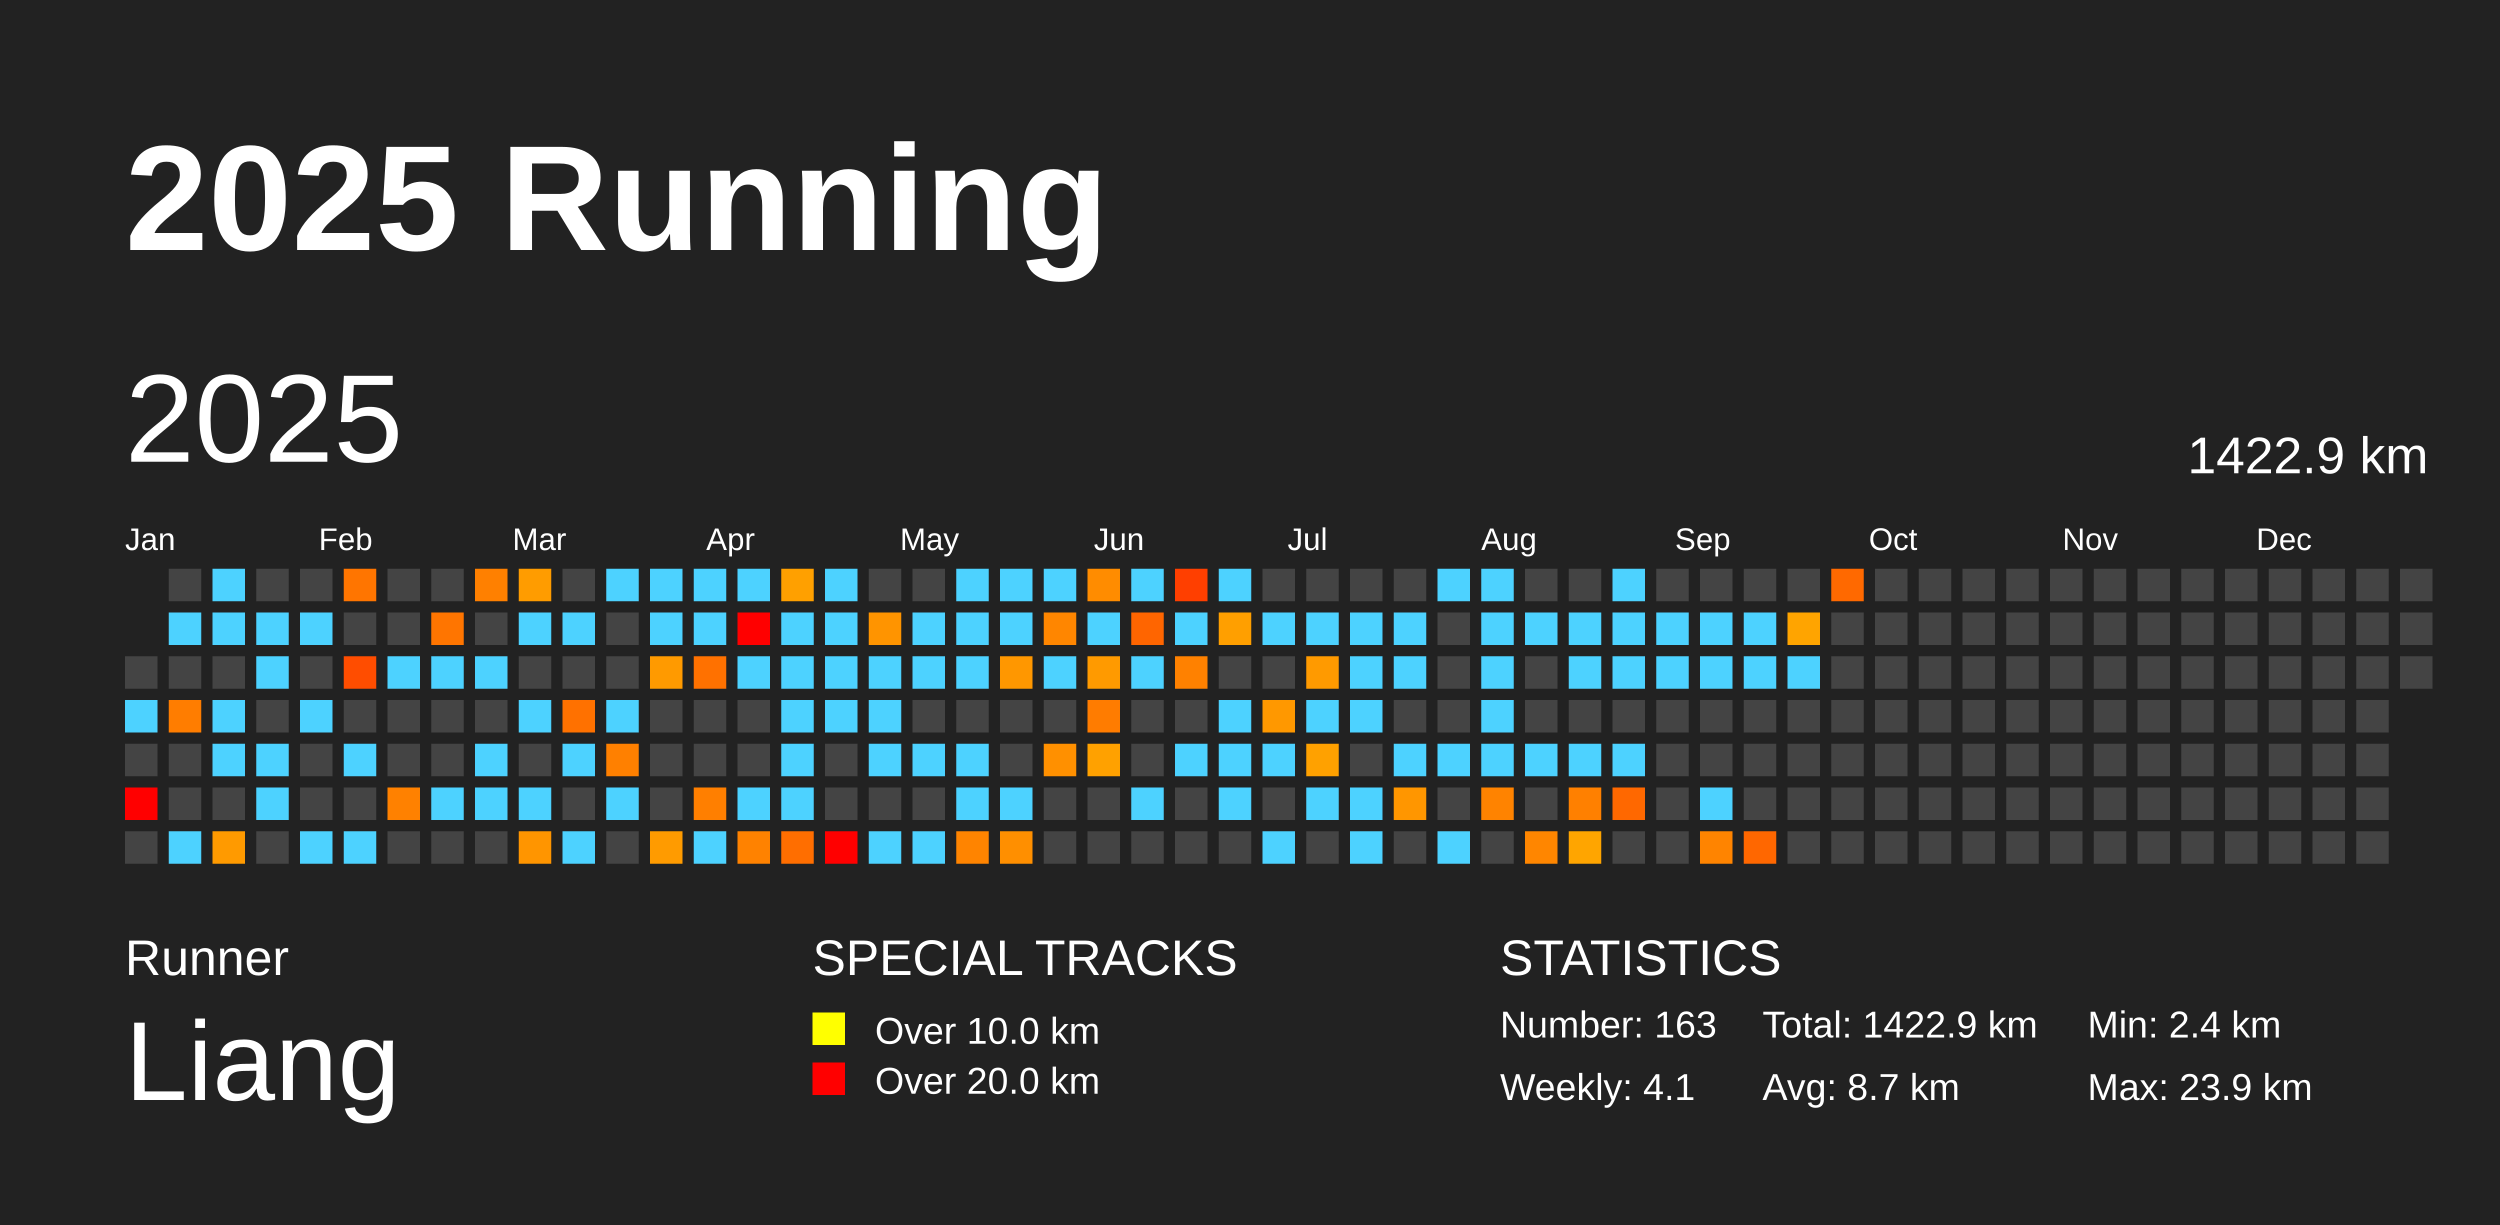
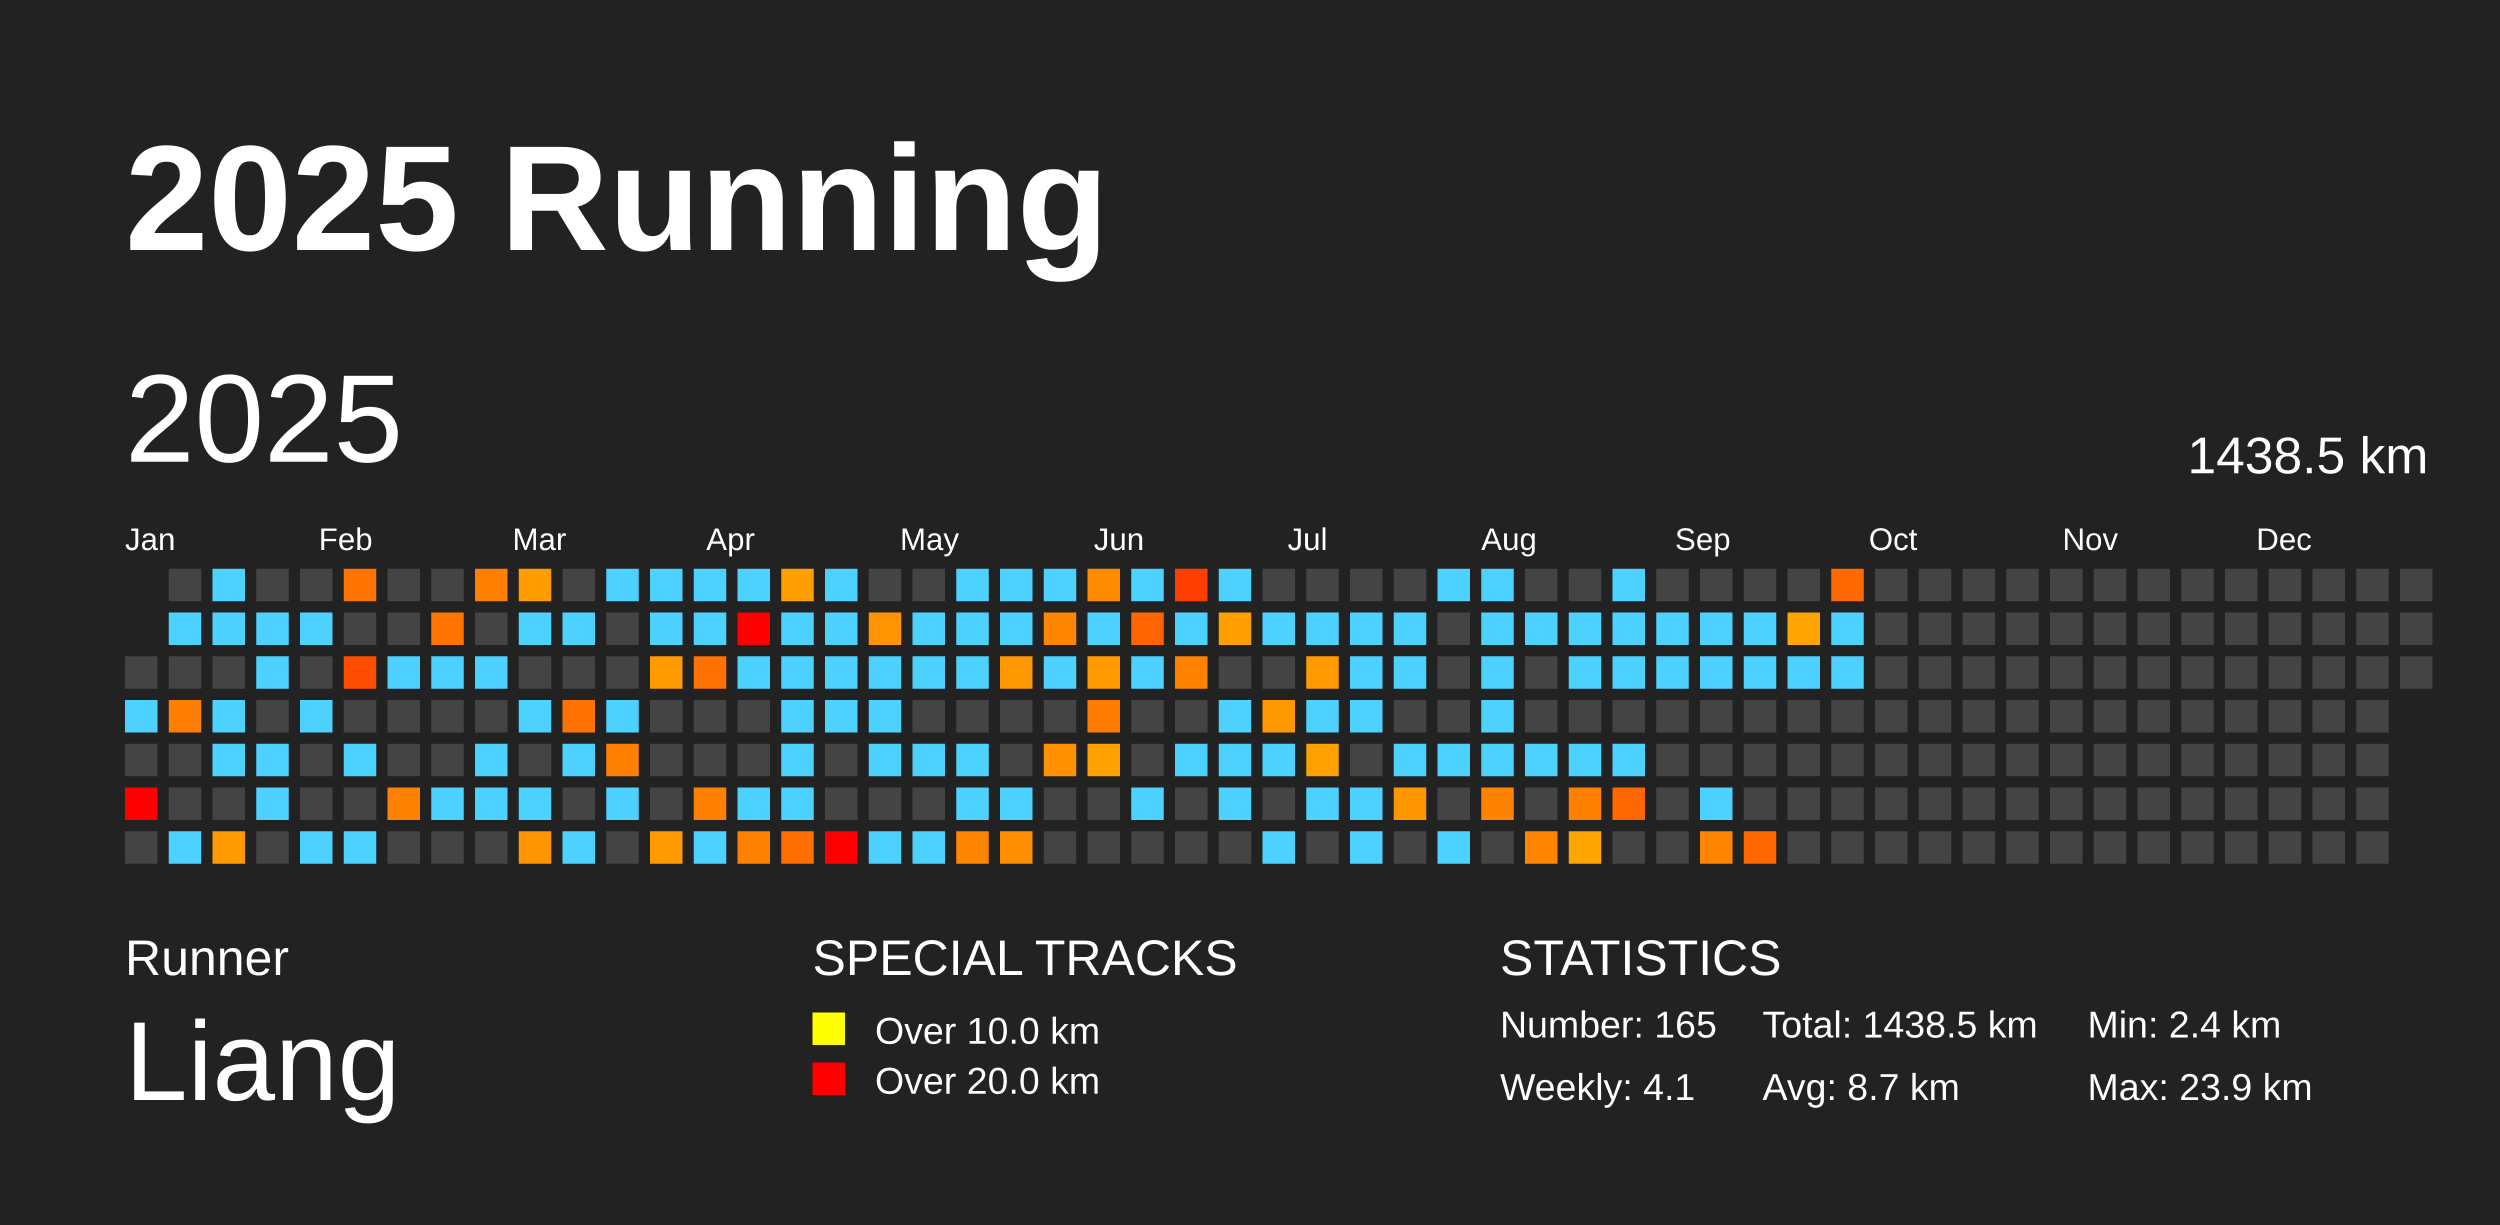
<svg xmlns="http://www.w3.org/2000/svg" baseProfile="full" height="98mm" version="1.1" viewBox="0,0,200,98" width="200mm">
  <defs />
  <rect fill="#222222" height="98" width="200" x="0" y="0" />
  <text fill="#FFFFFF" style="font-size:12px; font-family:Arial; font-weight:bold;" x="10" y="20">2025 Running</text>
  <text fill="#FFFFFF" style="font-size:4px; font-family:Arial" x="10" y="78">Runner</text>
  <text fill="#FFFFFF" style="font-size:9px; font-family:Arial" x="10" y="88">Liang</text>
  <text fill="#FFFFFF" style="font-size:4px; font-family:Arial" x="65" y="78">SPECIAL TRACKS</text>
  <rect fill="yellow" height="2.6" width="2.6" x="65" y="81" />
  <text fill="#FFFFFF" style="font-size:3px; font-family:Arial" x="70" y="83.5">Over 10.0 km</text>
  <rect fill="red" height="2.6" width="2.6" x="65" y="85" />
  <text fill="#FFFFFF" style="font-size:3px; font-family:Arial" x="70" y="87.5">Over 20.0 km</text>
  <text fill="#FFFFFF" style="font-size:4px; font-family:Arial" x="120" y="78">STATISTICS</text>
-   <text fill="#FFFFFF" style="font-size:3px; font-family:Arial" x="120" y="83">Number: 163</text>
+   <text fill="#FFFFFF" style="font-size:3px; font-family:Arial" x="120" y="83">Number: 165</text>
  <text fill="#FFFFFF" style="font-size:3px; font-family:Arial" x="120" y="88">Weekly: 4.1</text>
-   <text fill="#FFFFFF" style="font-size:3px; font-family:Arial" x="141" y="83">Total: 1422.9 km</text>
+   <text fill="#FFFFFF" style="font-size:3px; font-family:Arial" x="141" y="83">Total: 1438.5 km</text>
  <text fill="#FFFFFF" style="font-size:3px; font-family:Arial" x="141" y="88">Avg: 8.7 km</text>
  <text fill="#FFFFFF" style="font-size:3px; font-family:Arial" x="167" y="83">Min: 2.4 km</text>
  <text fill="#FFFFFF" style="font-size:3px; font-family:Arial" x="167" y="88">Max: 23.9 km</text>
  <text dominant-baseline="hanging" fill="#FFFFFF" style="font-size:10.0px; font-family:Arial;" x="10" y="30">2025</text>
-   <text dominant-baseline="hanging" fill="#FFFFFF" style="font-size:4.125px; font-family:Arial;" x="175" y="35">1422.9 km</text>
+   <text dominant-baseline="hanging" fill="#FFFFFF" style="font-size:4.125px; font-family:Arial;" x="175" y="35">1438.5 km</text>
  <text fill="#FFFFFF" style="font-size:2.5px; font-family:Arial" x="10.0" y="44">Jan</text>
  <text fill="#FFFFFF" style="font-size:2.5px; font-family:Arial" x="25.5" y="44">Feb</text>
  <text fill="#FFFFFF" style="font-size:2.5px; font-family:Arial" x="41.0" y="44">Mar</text>
  <text fill="#FFFFFF" style="font-size:2.5px; font-family:Arial" x="56.5" y="44">Apr</text>
  <text fill="#FFFFFF" style="font-size:2.5px; font-family:Arial" x="72.0" y="44">May</text>
  <text fill="#FFFFFF" style="font-size:2.5px; font-family:Arial" x="87.5" y="44">Jun</text>
  <text fill="#FFFFFF" style="font-size:2.5px; font-family:Arial" x="103.0" y="44">Jul</text>
  <text fill="#FFFFFF" style="font-size:2.5px; font-family:Arial" x="118.5" y="44">Aug</text>
  <text fill="#FFFFFF" style="font-size:2.5px; font-family:Arial" x="134.0" y="44">Sep</text>
  <text fill="#FFFFFF" style="font-size:2.5px; font-family:Arial" x="149.5" y="44">Oct</text>
  <text fill="#FFFFFF" style="font-size:2.5px; font-family:Arial" x="165.0" y="44">Nov</text>
  <text fill="#FFFFFF" style="font-size:2.5px; font-family:Arial" x="180.5" y="44">Dec</text>
  <rect fill="#444444" height="2.6" width="2.6" x="10.0" y="52.5" />
  <rect fill="#4dd2ff" height="2.6" width="2.6" x="10.0" y="56.0" />
  <rect fill="#444444" height="2.6" width="2.6" x="10.0" y="59.5" />
  <rect fill="red" height="2.6" width="2.6" x="10.0" y="63.0" />
  <rect fill="#444444" height="2.6" width="2.6" x="10.0" y="66.5" />
  <rect fill="#444444" height="2.6" width="2.6" x="13.5" y="45.5" />
  <rect fill="#4dd2ff" height="2.6" width="2.6" x="13.5" y="49.0" />
  <rect fill="#444444" height="2.6" width="2.6" x="13.5" y="52.5" />
  <rect fill="#ff7d00" height="2.6" width="2.6" x="13.5" y="56.0" />
  <rect fill="#444444" height="2.6" width="2.6" x="13.5" y="59.5" />
  <rect fill="#444444" height="2.6" width="2.6" x="13.5" y="63.0" />
  <rect fill="#4dd2ff" height="2.6" width="2.6" x="13.5" y="66.5" />
  <rect fill="#4dd2ff" height="2.6" width="2.6" x="17.0" y="45.5" />
  <rect fill="#4dd2ff" height="2.6" width="2.6" x="17.0" y="49.0" />
  <rect fill="#444444" height="2.6" width="2.6" x="17.0" y="52.5" />
  <rect fill="#4dd2ff" height="2.6" width="2.6" x="17.0" y="56.0" />
  <rect fill="#4dd2ff" height="2.6" width="2.6" x="17.0" y="59.5" />
  <rect fill="#444444" height="2.6" width="2.6" x="17.0" y="63.0" />
  <rect fill="#ff9a00" height="2.6" width="2.6" x="17.0" y="66.5" />
  <rect fill="#444444" height="2.6" width="2.6" x="20.5" y="45.5" />
  <rect fill="#4dd2ff" height="2.6" width="2.6" x="20.5" y="49.0" />
  <rect fill="#4dd2ff" height="2.6" width="2.6" x="20.5" y="52.5" />
  <rect fill="#444444" height="2.6" width="2.6" x="20.5" y="56.0" />
  <rect fill="#4dd2ff" height="2.6" width="2.6" x="20.5" y="59.5" />
  <rect fill="#4dd2ff" height="2.6" width="2.6" x="20.5" y="63.0" />
  <rect fill="#444444" height="2.6" width="2.6" x="20.5" y="66.5" />
  <rect fill="#444444" height="2.6" width="2.6" x="24.0" y="45.5" />
  <rect fill="#4dd2ff" height="2.6" width="2.6" x="24.0" y="49.0" />
  <rect fill="#444444" height="2.6" width="2.6" x="24.0" y="52.5" />
  <rect fill="#4dd2ff" height="2.6" width="2.6" x="24.0" y="56.0" />
  <rect fill="#444444" height="2.6" width="2.6" x="24.0" y="59.5" />
  <rect fill="#444444" height="2.6" width="2.6" x="24.0" y="63.0" />
  <rect fill="#4dd2ff" height="2.6" width="2.6" x="24.0" y="66.5" />
  <rect fill="#ff7500" height="2.6" width="2.6" x="27.5" y="45.5" />
  <rect fill="#444444" height="2.6" width="2.6" x="27.5" y="49.0" />
  <rect fill="#ff4d00" height="2.6" width="2.6" x="27.5" y="52.5" />
  <rect fill="#444444" height="2.6" width="2.6" x="27.5" y="56.0" />
  <rect fill="#4dd2ff" height="2.6" width="2.6" x="27.5" y="59.5" />
  <rect fill="#444444" height="2.6" width="2.6" x="27.5" y="63.0" />
  <rect fill="#4dd2ff" height="2.6" width="2.6" x="27.5" y="66.5" />
  <rect fill="#444444" height="2.6" width="2.6" x="31.0" y="45.5" />
  <rect fill="#444444" height="2.6" width="2.6" x="31.0" y="49.0" />
  <rect fill="#4dd2ff" height="2.6" width="2.6" x="31.0" y="52.5" />
  <rect fill="#444444" height="2.6" width="2.6" x="31.0" y="56.0" />
  <rect fill="#444444" height="2.6" width="2.6" x="31.0" y="59.5" />
  <rect fill="#ff8100" height="2.6" width="2.6" x="31.0" y="63.0" />
  <rect fill="#444444" height="2.6" width="2.6" x="31.0" y="66.5" />
  <rect fill="#444444" height="2.6" width="2.6" x="34.5" y="45.5" />
  <rect fill="#ff7500" height="2.6" width="2.6" x="34.5" y="49.0" />
  <rect fill="#4dd2ff" height="2.6" width="2.6" x="34.5" y="52.5" />
  <rect fill="#444444" height="2.6" width="2.6" x="34.5" y="56.0" />
  <rect fill="#444444" height="2.6" width="2.6" x="34.5" y="59.5" />
  <rect fill="#4dd2ff" height="2.6" width="2.6" x="34.5" y="63.0" />
  <rect fill="#444444" height="2.6" width="2.6" x="34.5" y="66.5" />
  <rect fill="#ff8000" height="2.6" width="2.6" x="38.0" y="45.5" />
  <rect fill="#444444" height="2.6" width="2.6" x="38.0" y="49.0" />
  <rect fill="#4dd2ff" height="2.6" width="2.6" x="38.0" y="52.5" />
  <rect fill="#444444" height="2.6" width="2.6" x="38.0" y="56.0" />
  <rect fill="#4dd2ff" height="2.6" width="2.6" x="38.0" y="59.5" />
  <rect fill="#4dd2ff" height="2.6" width="2.6" x="38.0" y="63.0" />
  <rect fill="#444444" height="2.6" width="2.6" x="38.0" y="66.5" />
  <rect fill="#ff9c00" height="2.6" width="2.6" x="41.5" y="45.5" />
  <rect fill="#4dd2ff" height="2.6" width="2.6" x="41.5" y="49.0" />
  <rect fill="#444444" height="2.6" width="2.6" x="41.5" y="52.5" />
  <rect fill="#4dd2ff" height="2.6" width="2.6" x="41.5" y="56.0" />
  <rect fill="#444444" height="2.6" width="2.6" x="41.5" y="59.5" />
  <rect fill="#4dd2ff" height="2.6" width="2.6" x="41.5" y="63.0" />
  <rect fill="#ff9500" height="2.6" width="2.6" x="41.5" y="66.5" />
  <rect fill="#444444" height="2.6" width="2.6" x="45.0" y="45.5" />
  <rect fill="#4dd2ff" height="2.6" width="2.6" x="45.0" y="49.0" />
  <rect fill="#444444" height="2.6" width="2.6" x="45.0" y="52.5" />
  <rect fill="#ff7100" height="2.6" width="2.6" x="45.0" y="56.0" />
  <rect fill="#4dd2ff" height="2.6" width="2.6" x="45.0" y="59.5" />
  <rect fill="#444444" height="2.6" width="2.6" x="45.0" y="63.0" />
  <rect fill="#4dd2ff" height="2.6" width="2.6" x="45.0" y="66.5" />
  <rect fill="#4dd2ff" height="2.6" width="2.6" x="48.5" y="45.5" />
  <rect fill="#444444" height="2.6" width="2.6" x="48.5" y="49.0" />
  <rect fill="#444444" height="2.6" width="2.6" x="48.5" y="52.5" />
  <rect fill="#4dd2ff" height="2.6" width="2.6" x="48.5" y="56.0" />
  <rect fill="#ff8000" height="2.6" width="2.6" x="48.5" y="59.5" />
  <rect fill="#4dd2ff" height="2.6" width="2.6" x="48.5" y="63.0" />
  <rect fill="#444444" height="2.6" width="2.6" x="48.5" y="66.5" />
  <rect fill="#4dd2ff" height="2.6" width="2.6" x="52.0" y="45.5" />
  <rect fill="#4dd2ff" height="2.6" width="2.6" x="52.0" y="49.0" />
  <rect fill="#ff9a00" height="2.6" width="2.6" x="52.0" y="52.5" />
  <rect fill="#444444" height="2.6" width="2.6" x="52.0" y="56.0" />
  <rect fill="#444444" height="2.6" width="2.6" x="52.0" y="59.5" />
  <rect fill="#444444" height="2.6" width="2.6" x="52.0" y="63.0" />
  <rect fill="#ff9b00" height="2.6" width="2.6" x="52.0" y="66.5" />
  <rect fill="#4dd2ff" height="2.6" width="2.6" x="55.5" y="45.5" />
  <rect fill="#4dd2ff" height="2.6" width="2.6" x="55.5" y="49.0" />
  <rect fill="#ff7100" height="2.6" width="2.6" x="55.5" y="52.5" />
  <rect fill="#444444" height="2.6" width="2.6" x="55.5" y="56.0" />
  <rect fill="#444444" height="2.6" width="2.6" x="55.5" y="59.5" />
  <rect fill="#ff7f00" height="2.6" width="2.6" x="55.5" y="63.0" />
  <rect fill="#4dd2ff" height="2.6" width="2.6" x="55.5" y="66.5" />
  <rect fill="#4dd2ff" height="2.6" width="2.6" x="59.0" y="45.5" />
  <rect fill="red" height="2.6" width="2.6" x="59.0" y="49.0" />
  <rect fill="#4dd2ff" height="2.6" width="2.6" x="59.0" y="52.5" />
  <rect fill="#444444" height="2.6" width="2.6" x="59.0" y="56.0" />
  <rect fill="#444444" height="2.6" width="2.6" x="59.0" y="59.5" />
  <rect fill="#4dd2ff" height="2.6" width="2.6" x="59.0" y="63.0" />
  <rect fill="#ff8200" height="2.6" width="2.6" x="59.0" y="66.5" />
  <rect fill="#ffa000" height="2.6" width="2.6" x="62.5" y="45.5" />
  <rect fill="#4dd2ff" height="2.6" width="2.6" x="62.5" y="49.0" />
  <rect fill="#4dd2ff" height="2.6" width="2.6" x="62.5" y="52.5" />
  <rect fill="#4dd2ff" height="2.6" width="2.6" x="62.5" y="56.0" />
  <rect fill="#4dd2ff" height="2.6" width="2.6" x="62.5" y="59.5" />
  <rect fill="#4dd2ff" height="2.6" width="2.6" x="62.5" y="63.0" />
  <rect fill="#ff6e00" height="2.6" width="2.6" x="62.5" y="66.5" />
  <rect fill="#4dd2ff" height="2.6" width="2.6" x="66.0" y="45.5" />
  <rect fill="#4dd2ff" height="2.6" width="2.6" x="66.0" y="49.0" />
  <rect fill="#4dd2ff" height="2.6" width="2.6" x="66.0" y="52.5" />
  <rect fill="#4dd2ff" height="2.6" width="2.6" x="66.0" y="56.0" />
  <rect fill="#444444" height="2.6" width="2.6" x="66.0" y="59.5" />
  <rect fill="#444444" height="2.6" width="2.6" x="66.0" y="63.0" />
  <rect fill="red" height="2.6" width="2.6" x="66.0" y="66.5" />
  <rect fill="#444444" height="2.6" width="2.6" x="69.5" y="45.5" />
  <rect fill="#ff9400" height="2.6" width="2.6" x="69.5" y="49.0" />
  <rect fill="#4dd2ff" height="2.6" width="2.6" x="69.5" y="52.5" />
  <rect fill="#4dd2ff" height="2.6" width="2.6" x="69.5" y="56.0" />
  <rect fill="#4dd2ff" height="2.6" width="2.6" x="69.5" y="59.5" />
  <rect fill="#444444" height="2.6" width="2.6" x="69.5" y="63.0" />
  <rect fill="#4dd2ff" height="2.6" width="2.6" x="69.5" y="66.5" />
  <rect fill="#444444" height="2.6" width="2.6" x="73.0" y="45.5" />
  <rect fill="#4dd2ff" height="2.6" width="2.6" x="73.0" y="49.0" />
  <rect fill="#4dd2ff" height="2.6" width="2.6" x="73.0" y="52.5" />
  <rect fill="#444444" height="2.6" width="2.6" x="73.0" y="56.0" />
  <rect fill="#4dd2ff" height="2.6" width="2.6" x="73.0" y="59.5" />
  <rect fill="#444444" height="2.6" width="2.6" x="73.0" y="63.0" />
  <rect fill="#4dd2ff" height="2.6" width="2.6" x="73.0" y="66.5" />
  <rect fill="#4dd2ff" height="2.6" width="2.6" x="76.5" y="45.5" />
  <rect fill="#4dd2ff" height="2.6" width="2.6" x="76.5" y="49.0" />
  <rect fill="#4dd2ff" height="2.6" width="2.6" x="76.5" y="52.5" />
  <rect fill="#444444" height="2.6" width="2.6" x="76.5" y="56.0" />
  <rect fill="#4dd2ff" height="2.6" width="2.6" x="76.5" y="59.5" />
  <rect fill="#4dd2ff" height="2.6" width="2.6" x="76.5" y="63.0" />
  <rect fill="#ff8400" height="2.6" width="2.6" x="76.5" y="66.5" />
  <rect fill="#4dd2ff" height="2.6" width="2.6" x="80.0" y="45.5" />
  <rect fill="#4dd2ff" height="2.6" width="2.6" x="80.0" y="49.0" />
  <rect fill="#ff9700" height="2.6" width="2.6" x="80.0" y="52.5" />
  <rect fill="#444444" height="2.6" width="2.6" x="80.0" y="56.0" />
  <rect fill="#444444" height="2.6" width="2.6" x="80.0" y="59.5" />
  <rect fill="#4dd2ff" height="2.6" width="2.6" x="80.0" y="63.0" />
  <rect fill="#ff8f00" height="2.6" width="2.6" x="80.0" y="66.5" />
  <rect fill="#4dd2ff" height="2.6" width="2.6" x="83.5" y="45.5" />
  <rect fill="#ff8600" height="2.6" width="2.6" x="83.5" y="49.0" />
  <rect fill="#4dd2ff" height="2.6" width="2.6" x="83.5" y="52.5" />
  <rect fill="#444444" height="2.6" width="2.6" x="83.5" y="56.0" />
  <rect fill="#ff9000" height="2.6" width="2.6" x="83.5" y="59.5" />
  <rect fill="#444444" height="2.6" width="2.6" x="83.5" y="63.0" />
  <rect fill="#444444" height="2.6" width="2.6" x="83.5" y="66.5" />
  <rect fill="#ff8c00" height="2.6" width="2.6" x="87.0" y="45.5" />
  <rect fill="#4dd2ff" height="2.6" width="2.6" x="87.0" y="49.0" />
  <rect fill="#ff9a00" height="2.6" width="2.6" x="87.0" y="52.5" />
  <rect fill="#ff7c00" height="2.6" width="2.6" x="87.0" y="56.0" />
  <rect fill="#ffa100" height="2.6" width="2.6" x="87.0" y="59.5" />
  <rect fill="#444444" height="2.6" width="2.6" x="87.0" y="63.0" />
  <rect fill="#444444" height="2.6" width="2.6" x="87.0" y="66.5" />
  <rect fill="#4dd2ff" height="2.6" width="2.6" x="90.5" y="45.5" />
  <rect fill="#ff6500" height="2.6" width="2.6" x="90.5" y="49.0" />
  <rect fill="#4dd2ff" height="2.6" width="2.6" x="90.5" y="52.5" />
  <rect fill="#444444" height="2.6" width="2.6" x="90.5" y="56.0" />
  <rect fill="#444444" height="2.6" width="2.6" x="90.5" y="59.5" />
  <rect fill="#4dd2ff" height="2.6" width="2.6" x="90.5" y="63.0" />
  <rect fill="#444444" height="2.6" width="2.6" x="90.5" y="66.5" />
  <rect fill="#ff3f00" height="2.6" width="2.6" x="94.0" y="45.5" />
  <rect fill="#4dd2ff" height="2.6" width="2.6" x="94.0" y="49.0" />
  <rect fill="#ff8100" height="2.6" width="2.6" x="94.0" y="52.5" />
  <rect fill="#444444" height="2.6" width="2.6" x="94.0" y="56.0" />
  <rect fill="#4dd2ff" height="2.6" width="2.6" x="94.0" y="59.5" />
  <rect fill="#444444" height="2.6" width="2.6" x="94.0" y="63.0" />
  <rect fill="#444444" height="2.6" width="2.6" x="94.0" y="66.5" />
  <rect fill="#4dd2ff" height="2.6" width="2.6" x="97.5" y="45.5" />
  <rect fill="#ff9f00" height="2.6" width="2.6" x="97.5" y="49.0" />
  <rect fill="#444444" height="2.6" width="2.6" x="97.5" y="52.5" />
  <rect fill="#4dd2ff" height="2.6" width="2.6" x="97.5" y="56.0" />
  <rect fill="#4dd2ff" height="2.6" width="2.6" x="97.5" y="59.5" />
  <rect fill="#4dd2ff" height="2.6" width="2.6" x="97.5" y="63.0" />
  <rect fill="#444444" height="2.6" width="2.6" x="97.5" y="66.5" />
  <rect fill="#444444" height="2.6" width="2.6" x="101.0" y="45.5" />
  <rect fill="#4dd2ff" height="2.6" width="2.6" x="101.0" y="49.0" />
  <rect fill="#444444" height="2.6" width="2.6" x="101.0" y="52.5" />
  <rect fill="#ff9800" height="2.6" width="2.6" x="101.0" y="56.0" />
  <rect fill="#4dd2ff" height="2.6" width="2.6" x="101.0" y="59.5" />
  <rect fill="#444444" height="2.6" width="2.6" x="101.0" y="63.0" />
  <rect fill="#4dd2ff" height="2.6" width="2.6" x="101.0" y="66.5" />
  <rect fill="#444444" height="2.6" width="2.6" x="104.5" y="45.5" />
  <rect fill="#4dd2ff" height="2.6" width="2.6" x="104.5" y="49.0" />
  <rect fill="#ff9a00" height="2.6" width="2.6" x="104.5" y="52.5" />
  <rect fill="#4dd2ff" height="2.6" width="2.6" x="104.5" y="56.0" />
  <rect fill="#ffa100" height="2.6" width="2.6" x="104.5" y="59.5" />
  <rect fill="#4dd2ff" height="2.6" width="2.6" x="104.5" y="63.0" />
  <rect fill="#444444" height="2.6" width="2.6" x="104.5" y="66.5" />
  <rect fill="#444444" height="2.6" width="2.6" x="108.0" y="45.5" />
  <rect fill="#4dd2ff" height="2.6" width="2.6" x="108.0" y="49.0" />
  <rect fill="#4dd2ff" height="2.6" width="2.6" x="108.0" y="52.5" />
  <rect fill="#4dd2ff" height="2.6" width="2.6" x="108.0" y="56.0" />
  <rect fill="#444444" height="2.6" width="2.6" x="108.0" y="59.5" />
  <rect fill="#4dd2ff" height="2.6" width="2.6" x="108.0" y="63.0" />
  <rect fill="#4dd2ff" height="2.6" width="2.6" x="108.0" y="66.5" />
  <rect fill="#444444" height="2.6" width="2.6" x="111.5" y="45.5" />
  <rect fill="#4dd2ff" height="2.6" width="2.6" x="111.5" y="49.0" />
  <rect fill="#4dd2ff" height="2.6" width="2.6" x="111.5" y="52.5" />
  <rect fill="#444444" height="2.6" width="2.6" x="111.5" y="56.0" />
  <rect fill="#4dd2ff" height="2.6" width="2.6" x="111.5" y="59.5" />
  <rect fill="#ff9600" height="2.6" width="2.6" x="111.5" y="63.0" />
  <rect fill="#444444" height="2.6" width="2.6" x="111.5" y="66.5" />
  <rect fill="#4dd2ff" height="2.6" width="2.6" x="115.0" y="45.5" />
  <rect fill="#444444" height="2.6" width="2.6" x="115.0" y="49.0" />
  <rect fill="#444444" height="2.6" width="2.6" x="115.0" y="52.5" />
  <rect fill="#444444" height="2.6" width="2.6" x="115.0" y="56.0" />
  <rect fill="#4dd2ff" height="2.6" width="2.6" x="115.0" y="59.5" />
  <rect fill="#444444" height="2.6" width="2.6" x="115.0" y="63.0" />
  <rect fill="#4dd2ff" height="2.6" width="2.6" x="115.0" y="66.5" />
  <rect fill="#4dd2ff" height="2.6" width="2.6" x="118.5" y="45.5" />
  <rect fill="#4dd2ff" height="2.6" width="2.6" x="118.5" y="49.0" />
  <rect fill="#4dd2ff" height="2.6" width="2.6" x="118.5" y="52.5" />
  <rect fill="#4dd2ff" height="2.6" width="2.6" x="118.5" y="56.0" />
  <rect fill="#4dd2ff" height="2.6" width="2.6" x="118.5" y="59.5" />
  <rect fill="#ff8300" height="2.6" width="2.6" x="118.5" y="63.0" />
  <rect fill="#444444" height="2.6" width="2.6" x="118.5" y="66.5" />
  <rect fill="#444444" height="2.6" width="2.6" x="122.0" y="45.5" />
  <rect fill="#4dd2ff" height="2.6" width="2.6" x="122.0" y="49.0" />
  <rect fill="#444444" height="2.6" width="2.6" x="122.0" y="52.5" />
  <rect fill="#444444" height="2.6" width="2.6" x="122.0" y="56.0" />
  <rect fill="#4dd2ff" height="2.6" width="2.6" x="122.0" y="59.5" />
  <rect fill="#444444" height="2.6" width="2.6" x="122.0" y="63.0" />
  <rect fill="#ff8600" height="2.6" width="2.6" x="122.0" y="66.5" />
  <rect fill="#444444" height="2.6" width="2.6" x="125.5" y="45.5" />
  <rect fill="#4dd2ff" height="2.6" width="2.6" x="125.5" y="49.0" />
  <rect fill="#4dd2ff" height="2.6" width="2.6" x="125.5" y="52.5" />
  <rect fill="#444444" height="2.6" width="2.6" x="125.5" y="56.0" />
  <rect fill="#4dd2ff" height="2.6" width="2.6" x="125.5" y="59.5" />
  <rect fill="#ff8000" height="2.6" width="2.6" x="125.5" y="63.0" />
  <rect fill="#ffa500" height="2.6" width="2.6" x="125.5" y="66.5" />
  <rect fill="#4dd2ff" height="2.6" width="2.6" x="129.0" y="45.5" />
  <rect fill="#4dd2ff" height="2.6" width="2.6" x="129.0" y="49.0" />
  <rect fill="#4dd2ff" height="2.6" width="2.6" x="129.0" y="52.5" />
  <rect fill="#444444" height="2.6" width="2.6" x="129.0" y="56.0" />
  <rect fill="#4dd2ff" height="2.6" width="2.6" x="129.0" y="59.5" />
  <rect fill="#ff6800" height="2.6" width="2.6" x="129.0" y="63.0" />
  <rect fill="#444444" height="2.6" width="2.6" x="129.0" y="66.5" />
  <rect fill="#444444" height="2.6" width="2.6" x="132.5" y="45.5" />
  <rect fill="#4dd2ff" height="2.6" width="2.6" x="132.5" y="49.0" />
  <rect fill="#4dd2ff" height="2.6" width="2.6" x="132.5" y="52.5" />
  <rect fill="#444444" height="2.6" width="2.6" x="132.5" y="56.0" />
  <rect fill="#444444" height="2.6" width="2.6" x="132.5" y="59.5" />
  <rect fill="#444444" height="2.6" width="2.6" x="132.5" y="63.0" />
  <rect fill="#444444" height="2.6" width="2.6" x="132.5" y="66.5" />
  <rect fill="#444444" height="2.6" width="2.6" x="136.0" y="45.5" />
  <rect fill="#4dd2ff" height="2.6" width="2.6" x="136.0" y="49.0" />
  <rect fill="#4dd2ff" height="2.6" width="2.6" x="136.0" y="52.5" />
  <rect fill="#444444" height="2.6" width="2.6" x="136.0" y="56.0" />
  <rect fill="#444444" height="2.6" width="2.6" x="136.0" y="59.5" />
  <rect fill="#4dd2ff" height="2.6" width="2.6" x="136.0" y="63.0" />
  <rect fill="#ff8400" height="2.6" width="2.6" x="136.0" y="66.5" />
  <rect fill="#444444" height="2.6" width="2.6" x="139.5" y="45.5" />
  <rect fill="#4dd2ff" height="2.6" width="2.6" x="139.5" y="49.0" />
  <rect fill="#4dd2ff" height="2.6" width="2.6" x="139.5" y="52.5" />
  <rect fill="#444444" height="2.6" width="2.6" x="139.5" y="56.0" />
  <rect fill="#444444" height="2.6" width="2.6" x="139.5" y="59.5" />
  <rect fill="#444444" height="2.6" width="2.6" x="139.5" y="63.0" />
  <rect fill="#ff6700" height="2.6" width="2.6" x="139.5" y="66.5" />
  <rect fill="#444444" height="2.6" width="2.6" x="143.0" y="45.5" />
  <rect fill="#ffa400" height="2.6" width="2.6" x="143.0" y="49.0" />
  <rect fill="#4dd2ff" height="2.6" width="2.6" x="143.0" y="52.5" />
  <rect fill="#444444" height="2.6" width="2.6" x="143.0" y="56.0" />
  <rect fill="#444444" height="2.6" width="2.6" x="143.0" y="59.5" />
  <rect fill="#444444" height="2.6" width="2.6" x="143.0" y="63.0" />
  <rect fill="#444444" height="2.6" width="2.6" x="143.0" y="66.5" />
  <rect fill="#ff6900" height="2.6" width="2.6" x="146.5" y="45.5" />
-   <rect fill="#444444" height="2.6" width="2.6" x="146.5" y="49.0" />
-   <rect fill="#444444" height="2.6" width="2.6" x="146.5" y="52.5" />
+   <rect fill="#4dd2ff" height="2.6" width="2.6" x="146.5" y="49.0" />
+   <rect fill="#4dd2ff" height="2.6" width="2.6" x="146.5" y="52.5" />
  <rect fill="#444444" height="2.6" width="2.6" x="146.5" y="56.0" />
  <rect fill="#444444" height="2.6" width="2.6" x="146.5" y="59.5" />
  <rect fill="#444444" height="2.6" width="2.6" x="146.5" y="63.0" />
  <rect fill="#444444" height="2.6" width="2.6" x="146.5" y="66.5" />
  <rect fill="#444444" height="2.6" width="2.6" x="150.0" y="45.5" />
  <rect fill="#444444" height="2.6" width="2.6" x="150.0" y="49.0" />
  <rect fill="#444444" height="2.6" width="2.6" x="150.0" y="52.5" />
  <rect fill="#444444" height="2.6" width="2.6" x="150.0" y="56.0" />
  <rect fill="#444444" height="2.6" width="2.6" x="150.0" y="59.5" />
  <rect fill="#444444" height="2.6" width="2.6" x="150.0" y="63.0" />
  <rect fill="#444444" height="2.6" width="2.6" x="150.0" y="66.5" />
  <rect fill="#444444" height="2.6" width="2.6" x="153.5" y="45.5" />
  <rect fill="#444444" height="2.6" width="2.6" x="153.5" y="49.0" />
  <rect fill="#444444" height="2.6" width="2.6" x="153.5" y="52.5" />
  <rect fill="#444444" height="2.6" width="2.6" x="153.5" y="56.0" />
  <rect fill="#444444" height="2.6" width="2.6" x="153.5" y="59.5" />
  <rect fill="#444444" height="2.6" width="2.6" x="153.5" y="63.0" />
  <rect fill="#444444" height="2.6" width="2.6" x="153.5" y="66.5" />
  <rect fill="#444444" height="2.6" width="2.6" x="157.0" y="45.5" />
  <rect fill="#444444" height="2.6" width="2.6" x="157.0" y="49.0" />
  <rect fill="#444444" height="2.6" width="2.6" x="157.0" y="52.5" />
  <rect fill="#444444" height="2.6" width="2.6" x="157.0" y="56.0" />
  <rect fill="#444444" height="2.6" width="2.6" x="157.0" y="59.5" />
  <rect fill="#444444" height="2.6" width="2.6" x="157.0" y="63.0" />
  <rect fill="#444444" height="2.6" width="2.6" x="157.0" y="66.5" />
  <rect fill="#444444" height="2.6" width="2.6" x="160.5" y="45.5" />
  <rect fill="#444444" height="2.6" width="2.6" x="160.5" y="49.0" />
  <rect fill="#444444" height="2.6" width="2.6" x="160.5" y="52.5" />
  <rect fill="#444444" height="2.6" width="2.6" x="160.5" y="56.0" />
  <rect fill="#444444" height="2.6" width="2.6" x="160.5" y="59.5" />
  <rect fill="#444444" height="2.6" width="2.6" x="160.5" y="63.0" />
  <rect fill="#444444" height="2.6" width="2.6" x="160.5" y="66.5" />
  <rect fill="#444444" height="2.6" width="2.6" x="164.0" y="45.5" />
  <rect fill="#444444" height="2.6" width="2.6" x="164.0" y="49.0" />
  <rect fill="#444444" height="2.6" width="2.6" x="164.0" y="52.5" />
  <rect fill="#444444" height="2.6" width="2.6" x="164.0" y="56.0" />
  <rect fill="#444444" height="2.6" width="2.6" x="164.0" y="59.5" />
  <rect fill="#444444" height="2.6" width="2.6" x="164.0" y="63.0" />
  <rect fill="#444444" height="2.6" width="2.6" x="164.0" y="66.5" />
  <rect fill="#444444" height="2.6" width="2.6" x="167.5" y="45.5" />
  <rect fill="#444444" height="2.6" width="2.6" x="167.5" y="49.0" />
  <rect fill="#444444" height="2.6" width="2.6" x="167.5" y="52.5" />
  <rect fill="#444444" height="2.6" width="2.6" x="167.5" y="56.0" />
  <rect fill="#444444" height="2.6" width="2.6" x="167.5" y="59.5" />
  <rect fill="#444444" height="2.6" width="2.6" x="167.5" y="63.0" />
  <rect fill="#444444" height="2.6" width="2.6" x="167.5" y="66.5" />
  <rect fill="#444444" height="2.6" width="2.6" x="171.0" y="45.5" />
  <rect fill="#444444" height="2.6" width="2.6" x="171.0" y="49.0" />
  <rect fill="#444444" height="2.6" width="2.6" x="171.0" y="52.5" />
  <rect fill="#444444" height="2.6" width="2.6" x="171.0" y="56.0" />
  <rect fill="#444444" height="2.6" width="2.6" x="171.0" y="59.5" />
  <rect fill="#444444" height="2.6" width="2.6" x="171.0" y="63.0" />
  <rect fill="#444444" height="2.6" width="2.6" x="171.0" y="66.5" />
  <rect fill="#444444" height="2.6" width="2.6" x="174.5" y="45.5" />
  <rect fill="#444444" height="2.6" width="2.6" x="174.5" y="49.0" />
  <rect fill="#444444" height="2.6" width="2.6" x="174.5" y="52.5" />
  <rect fill="#444444" height="2.6" width="2.6" x="174.5" y="56.0" />
  <rect fill="#444444" height="2.6" width="2.6" x="174.5" y="59.5" />
  <rect fill="#444444" height="2.6" width="2.6" x="174.5" y="63.0" />
  <rect fill="#444444" height="2.6" width="2.6" x="174.5" y="66.5" />
  <rect fill="#444444" height="2.6" width="2.6" x="178.0" y="45.5" />
  <rect fill="#444444" height="2.6" width="2.6" x="178.0" y="49.0" />
  <rect fill="#444444" height="2.6" width="2.6" x="178.0" y="52.5" />
  <rect fill="#444444" height="2.6" width="2.6" x="178.0" y="56.0" />
  <rect fill="#444444" height="2.6" width="2.6" x="178.0" y="59.5" />
  <rect fill="#444444" height="2.6" width="2.6" x="178.0" y="63.0" />
  <rect fill="#444444" height="2.6" width="2.6" x="178.0" y="66.5" />
  <rect fill="#444444" height="2.6" width="2.6" x="181.5" y="45.5" />
  <rect fill="#444444" height="2.6" width="2.6" x="181.5" y="49.0" />
  <rect fill="#444444" height="2.6" width="2.6" x="181.5" y="52.5" />
  <rect fill="#444444" height="2.6" width="2.6" x="181.5" y="56.0" />
  <rect fill="#444444" height="2.6" width="2.6" x="181.5" y="59.5" />
  <rect fill="#444444" height="2.6" width="2.6" x="181.5" y="63.0" />
  <rect fill="#444444" height="2.6" width="2.6" x="181.5" y="66.5" />
  <rect fill="#444444" height="2.6" width="2.6" x="185.0" y="45.5" />
  <rect fill="#444444" height="2.6" width="2.6" x="185.0" y="49.0" />
  <rect fill="#444444" height="2.6" width="2.6" x="185.0" y="52.5" />
  <rect fill="#444444" height="2.6" width="2.6" x="185.0" y="56.0" />
  <rect fill="#444444" height="2.6" width="2.6" x="185.0" y="59.5" />
  <rect fill="#444444" height="2.6" width="2.6" x="185.0" y="63.0" />
  <rect fill="#444444" height="2.6" width="2.6" x="185.0" y="66.5" />
  <rect fill="#444444" height="2.6" width="2.6" x="188.5" y="45.5" />
  <rect fill="#444444" height="2.6" width="2.6" x="188.5" y="49.0" />
  <rect fill="#444444" height="2.6" width="2.6" x="188.5" y="52.5" />
  <rect fill="#444444" height="2.6" width="2.6" x="188.5" y="56.0" />
  <rect fill="#444444" height="2.6" width="2.6" x="188.5" y="59.5" />
  <rect fill="#444444" height="2.6" width="2.6" x="188.5" y="63.0" />
  <rect fill="#444444" height="2.6" width="2.6" x="188.5" y="66.5" />
  <rect fill="#444444" height="2.6" width="2.6" x="192.0" y="45.5" />
  <rect fill="#444444" height="2.6" width="2.6" x="192.0" y="49.0" />
  <rect fill="#444444" height="2.6" width="2.6" x="192.0" y="52.5" />
</svg>
